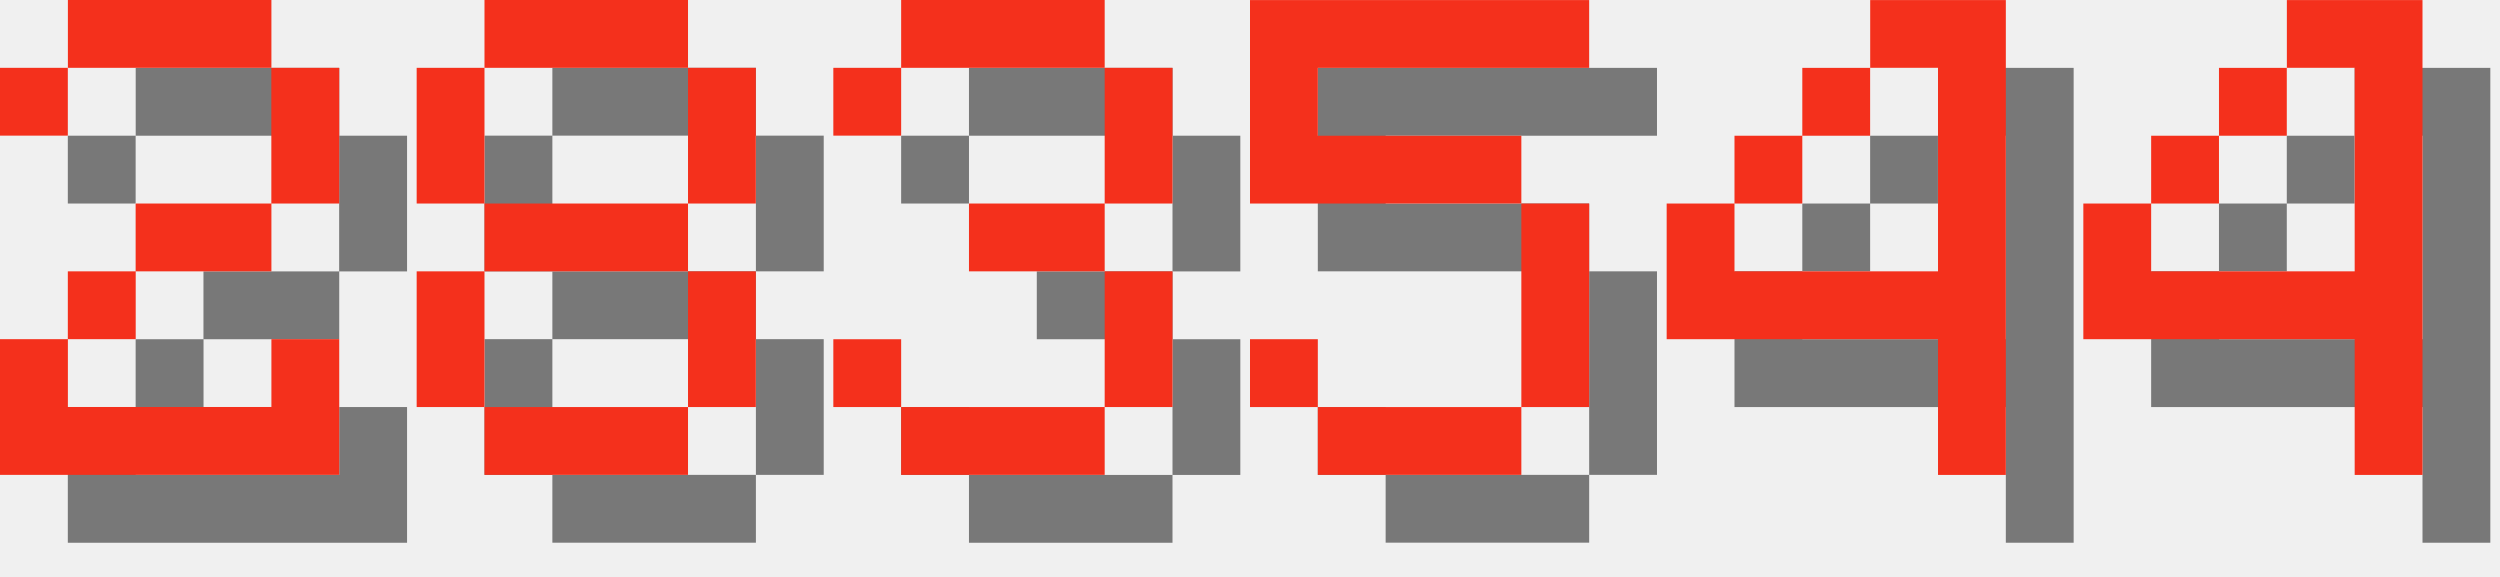
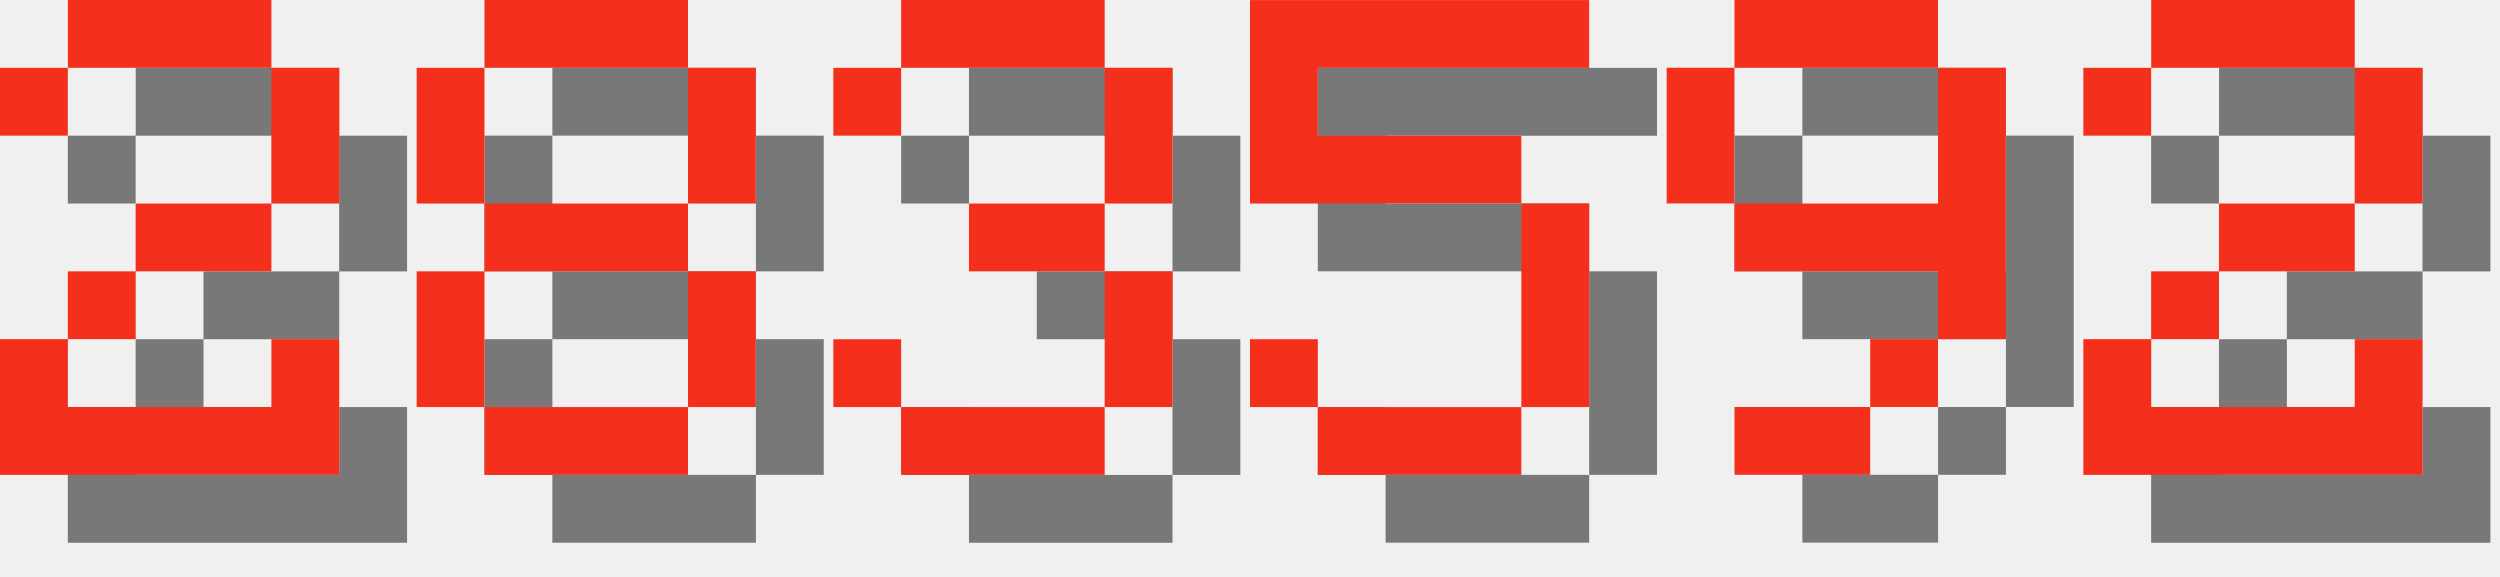
<svg xmlns="http://www.w3.org/2000/svg" version="1.1" width="156.0" height="36">
  <style>
        .text-foreground {
            fill: #F4301C;
        }
        .text-shadow {
            fill: #000000;
            fill-opacity: 0.5;
        }
    </style>
  <g class="digit" id="digit_2" transform="translate(0.0, 0), scale(4)">
    <path id="digit_2_shadow" class="text-shadow" d="m1.058 2.117v1.058h1.058v-1.058h3.175v2.117h-2.117v1.058h-1.058v1.058h-1.058v2.117h5.292v-2.117h-1.058v1.058h-3.175v-1.058h1.058v-1.058h2.117v-1.058h1.058v-2.117h-1.058v-1.058h-3.175v1.058h-1.058z" fill-opacity=".5" style="paint-order:stroke fill markers" />
    <path id="digit_2_fg" class="text-foreground" d="m0 1.058v1.058h1.058v-1.058h3.175v2.117h-2.117v1.058h-1.058v1.058h-1.058v2.117h5.292v-2.117h-1.058v1.058h-3.175v-1.058h1.058v-1.058h2.117v-1.058h1.058v-2.117h-1.058v-1.058h-3.175v1.058h-1.058z" fill="#fff" style="paint-order:stroke fill markers" />
  </g>
  <g class="digit" id="digit_8" transform="translate(26.0, 0), scale(4)">
    <path id="digit_8_shadow" class="text-shadow" d="m2.117 1.058v1.058h3.175v-1.058h-3.175zm3.175 1.058v2.117h1.058v-2.117h-1.058zm0 2.117h-3.175v1.058h3.175v-1.058zm0 1.058v2.117h1.058v-2.117h-1.058zm0 2.117h-3.175v1.058h3.175v-1.058zm-3.175 0v-2.117h-1.058v2.117h1.058zm0-3.175v-2.117h-1.058v2.117h1.058z" fill-opacity=".5" style="paint-order:stroke fill markers" />
    <path id="digit_8_fg" class="text-foreground" d="m1.058 0v1.058h3.175v-1.058h-3.175zm3.175 1.058v2.117h1.058v-2.117h-1.058zm0 2.117h-3.175v1.058h3.175v-1.058zm0 1.058v2.117h1.058v-2.117h-1.058zm0 2.117h-3.175v1.058h3.175v-1.058zm-3.175 0v-2.117h-1.058v2.117h1.058zm0-3.175v-2.117h-1.058v2.117h1.058z" fill="#fff" style="paint-order:stroke fill markers" />
  </g>
  <g class="digit" id="digit_3" transform="translate(52.0, 0), scale(4)">
    <path id="digit_3_shadow" class="text-shadow" d="m1.058 2.117v1.058h1.058v-1.058h3.175v2.117h-2.117v1.058h2.117v2.117h-3.175v-1.058h-1.058v1.058h1.058v1.058h3.175v-1.058h1.058v-2.117h-1.058v-1.058h1.058v-2.117h-1.058v-1.058h-3.175v1.058h-1.058z" fill-opacity=".5" style="paint-order:stroke fill markers" />
    <path id="digit_3_fg" class="text-foreground" d="m0 1.058v1.058h1.058v-1.058h3.175v2.117h-2.117v1.058h2.117v2.117h-3.175v-1.058h-1.058v1.058h1.058v1.058h3.175v-1.058h1.058v-2.117h-1.058v-1.058h1.058v-2.117h-1.058v-1.058h-3.175v1.058h-1.058z" fill="#fff" style="paint-order:stroke fill markers" />
  </g>
  <g class="digit" id="digit_5" transform="translate(78.0, 0), scale(4)">
    <path id="digit_5_shadow" class="text-shadow" d="m1.058 1.058v3.175h4.233v3.175h-3.175v-1.058h-1.058v1.058h1.058v1.058h3.175v-1.058h1.058v-3.175h-1.058v-1.058h-3.175v-1.058h4.233v-1.058h-5.292z" fill-opacity=".5" style="paint-order:stroke fill markers" />
    <path id="digit_5_fg" class="text-foreground" d="m0 0v3.175h4.233v3.175h-3.175v-1.058h-1.058v1.058h1.058v1.058h3.175v-1.058h1.058v-3.175h-1.058v-1.058h-3.175v-1.058h4.233v-1.058h-5.292z" fill="#fff" style="paint-order:stroke fill markers" />
  </g>
-   <g class="digit" id="digit_4" transform="translate(104.0, 0), scale(4)">
-     <path id="digit_4_shadow" class="text-shadow" d="m4.233 1.058v1.058h1.058v3.175h-3.175v-1.058h-1.058v2.117h4.233v2.117h1.058v-7.408h-2.117zm-2.117 3.175h1.058v-1.058h-1.058v1.058zm1.058-1.058h1.058v-1.058h-1.058v1.058z" fill-opacity=".5" style="paint-order:stroke fill markers" />
-     <path id="digit_4_fg" class="text-foreground" d="m3.175 0v1.058h1.058v3.175h-3.175v-1.058h-1.058v2.117h4.233v2.117h1.058v-7.408h-2.117zm-2.117 3.175h1.058v-1.058h-1.058v1.058zm1.058-1.058h1.058v-1.058h-1.058v1.058z" fill="#fff" style="paint-order:stroke fill markers" />
+   <g class="digit" id="digit_9" transform="translate(104.0, 0), scale(4)">
+     <path id="digit_9_shadow" class="text-shadow" d="m2.117 1.058v1.058h3.175v-1.058h-3.175zm3.175 1.058v2.117h-3.175v1.058h3.175v1.058h1.058v-4.233h-1.058zm0 4.233h-1.058v1.058h1.058v-1.058zm-1.058 1.058h-2.117v1.058h2.117v-1.058zm-2.117-3.175v-2.117h-1.058v2.117h1.058z" fill-opacity=".5" style="paint-order:stroke fill markers" />
+     <path id="digit_9_fg" class="text-foreground" d="m1.058 0v1.058h3.175v-1.058h-3.175zm3.175 1.058v2.117h-3.175v1.058h3.175v1.058h1.058v-4.233h-1.058zm0 4.233h-1.058v1.058h1.058v-1.058zm-1.058 1.058h-2.117v1.058h2.117v-1.058zm-2.117-3.175v-2.117h-1.058v2.117h1.058z" fill="#fff" style="paint-order:stroke fill markers" />
  </g>
-   <g class="digit" id="digit_4" transform="translate(130.0, 0), scale(4)">
-     <path id="digit_4_shadow" class="text-shadow" d="m4.233 1.058v1.058h1.058v3.175h-3.175v-1.058h-1.058v2.117h4.233v2.117h1.058v-7.408h-2.117zm-2.117 3.175h1.058v-1.058h-1.058v1.058zm1.058-1.058h1.058v-1.058h-1.058v1.058z" fill-opacity=".5" style="paint-order:stroke fill markers" />
-     <path id="digit_4_fg" class="text-foreground" d="m3.175 0v1.058h1.058v3.175h-3.175v-1.058h-1.058v2.117h4.233v2.117h1.058v-7.408h-2.117zm-2.117 3.175h1.058v-1.058h-1.058v1.058zm1.058-1.058h1.058v-1.058h-1.058v1.058z" fill="#fff" style="paint-order:stroke fill markers" />
+   <g class="digit" id="digit_2" transform="translate(130.0, 0), scale(4)">
+     <path id="digit_2_shadow" class="text-shadow" d="m1.058 2.117v1.058h1.058v-1.058h3.175v2.117h-2.117v1.058h-1.058v1.058h-1.058v2.117h5.292v-2.117h-1.058v1.058h-3.175v-1.058h1.058v-1.058h2.117v-1.058h1.058v-2.117h-1.058v-1.058h-3.175v1.058h-1.058z" fill-opacity=".5" style="paint-order:stroke fill markers" />
+     <path id="digit_2_fg" class="text-foreground" d="m0 1.058v1.058h1.058v-1.058h3.175v2.117h-2.117v1.058h-1.058v1.058h-1.058v2.117h5.292v-2.117h-1.058v1.058h-3.175v-1.058h1.058v-1.058h2.117v-1.058h1.058v-2.117h-1.058v-1.058h-3.175v1.058h-1.058z" fill="#fff" style="paint-order:stroke fill markers" />
  </g>
</svg>
